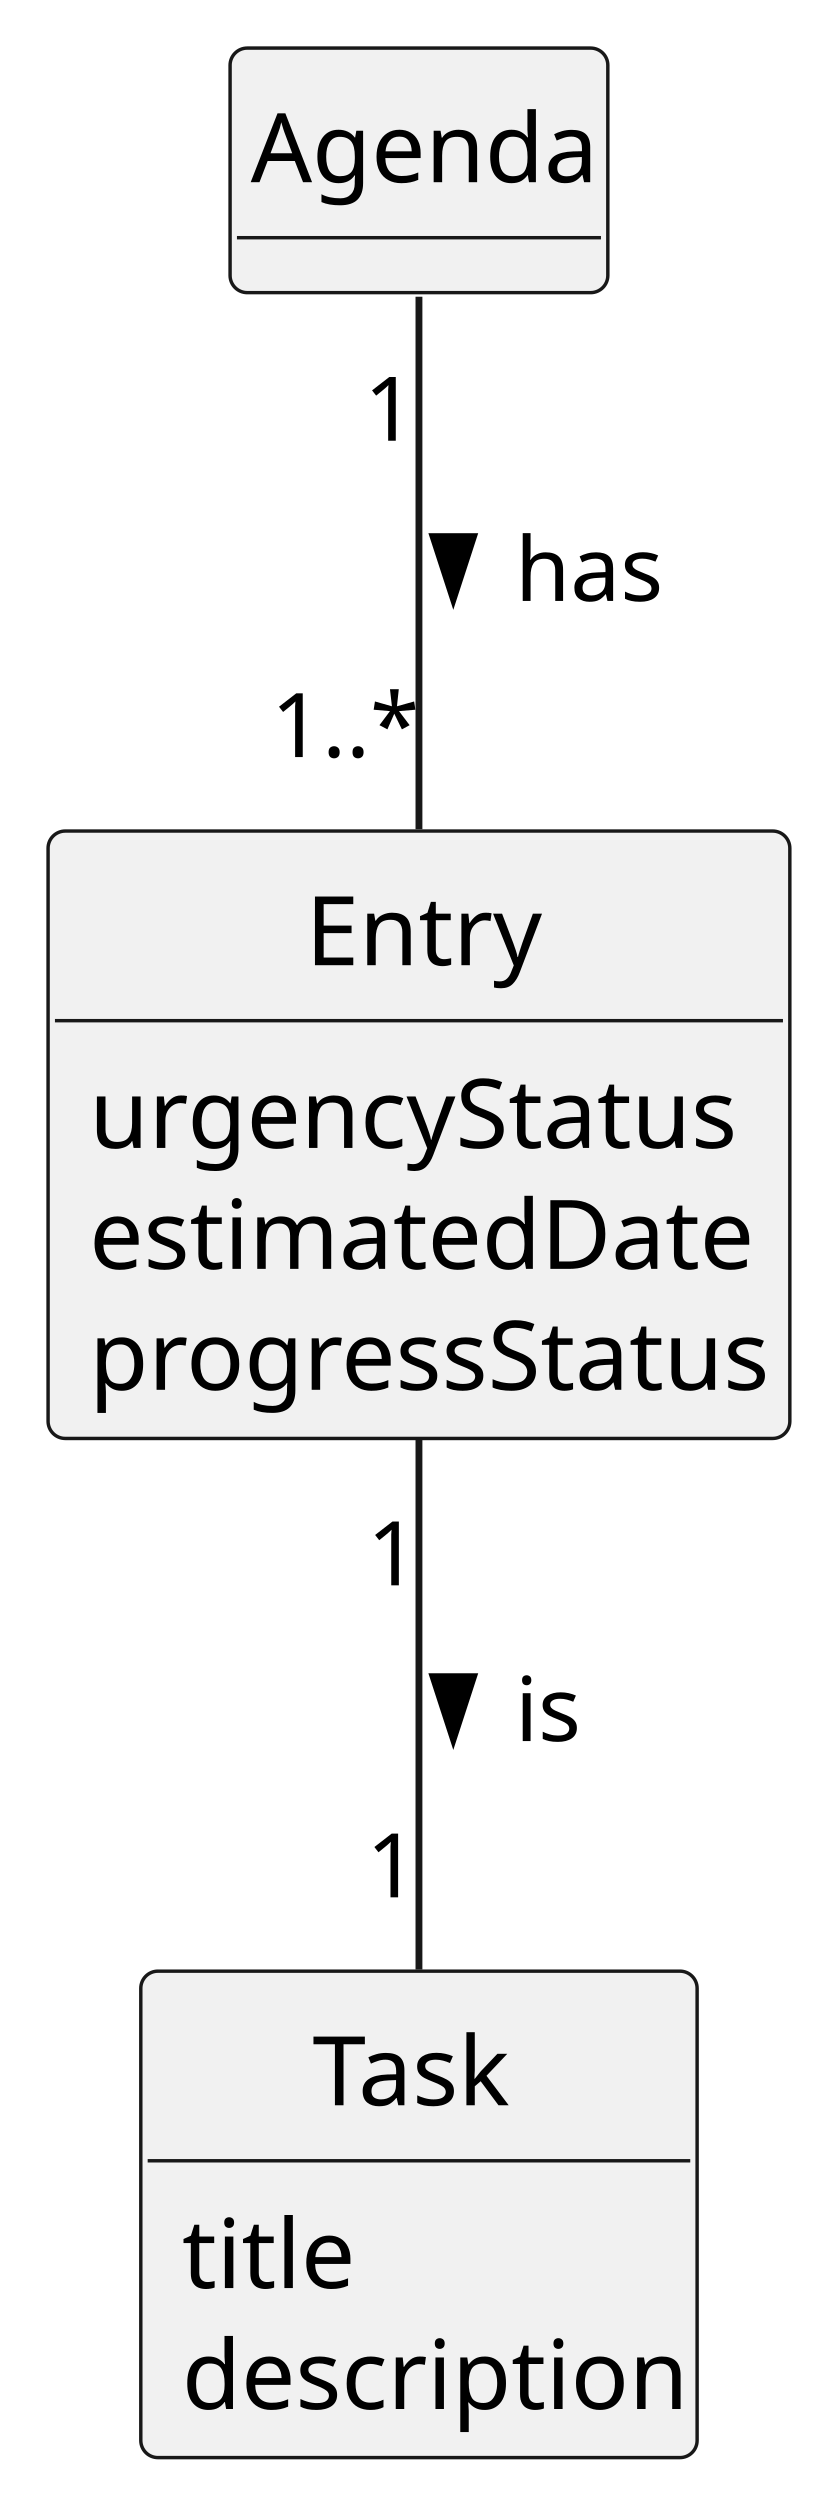
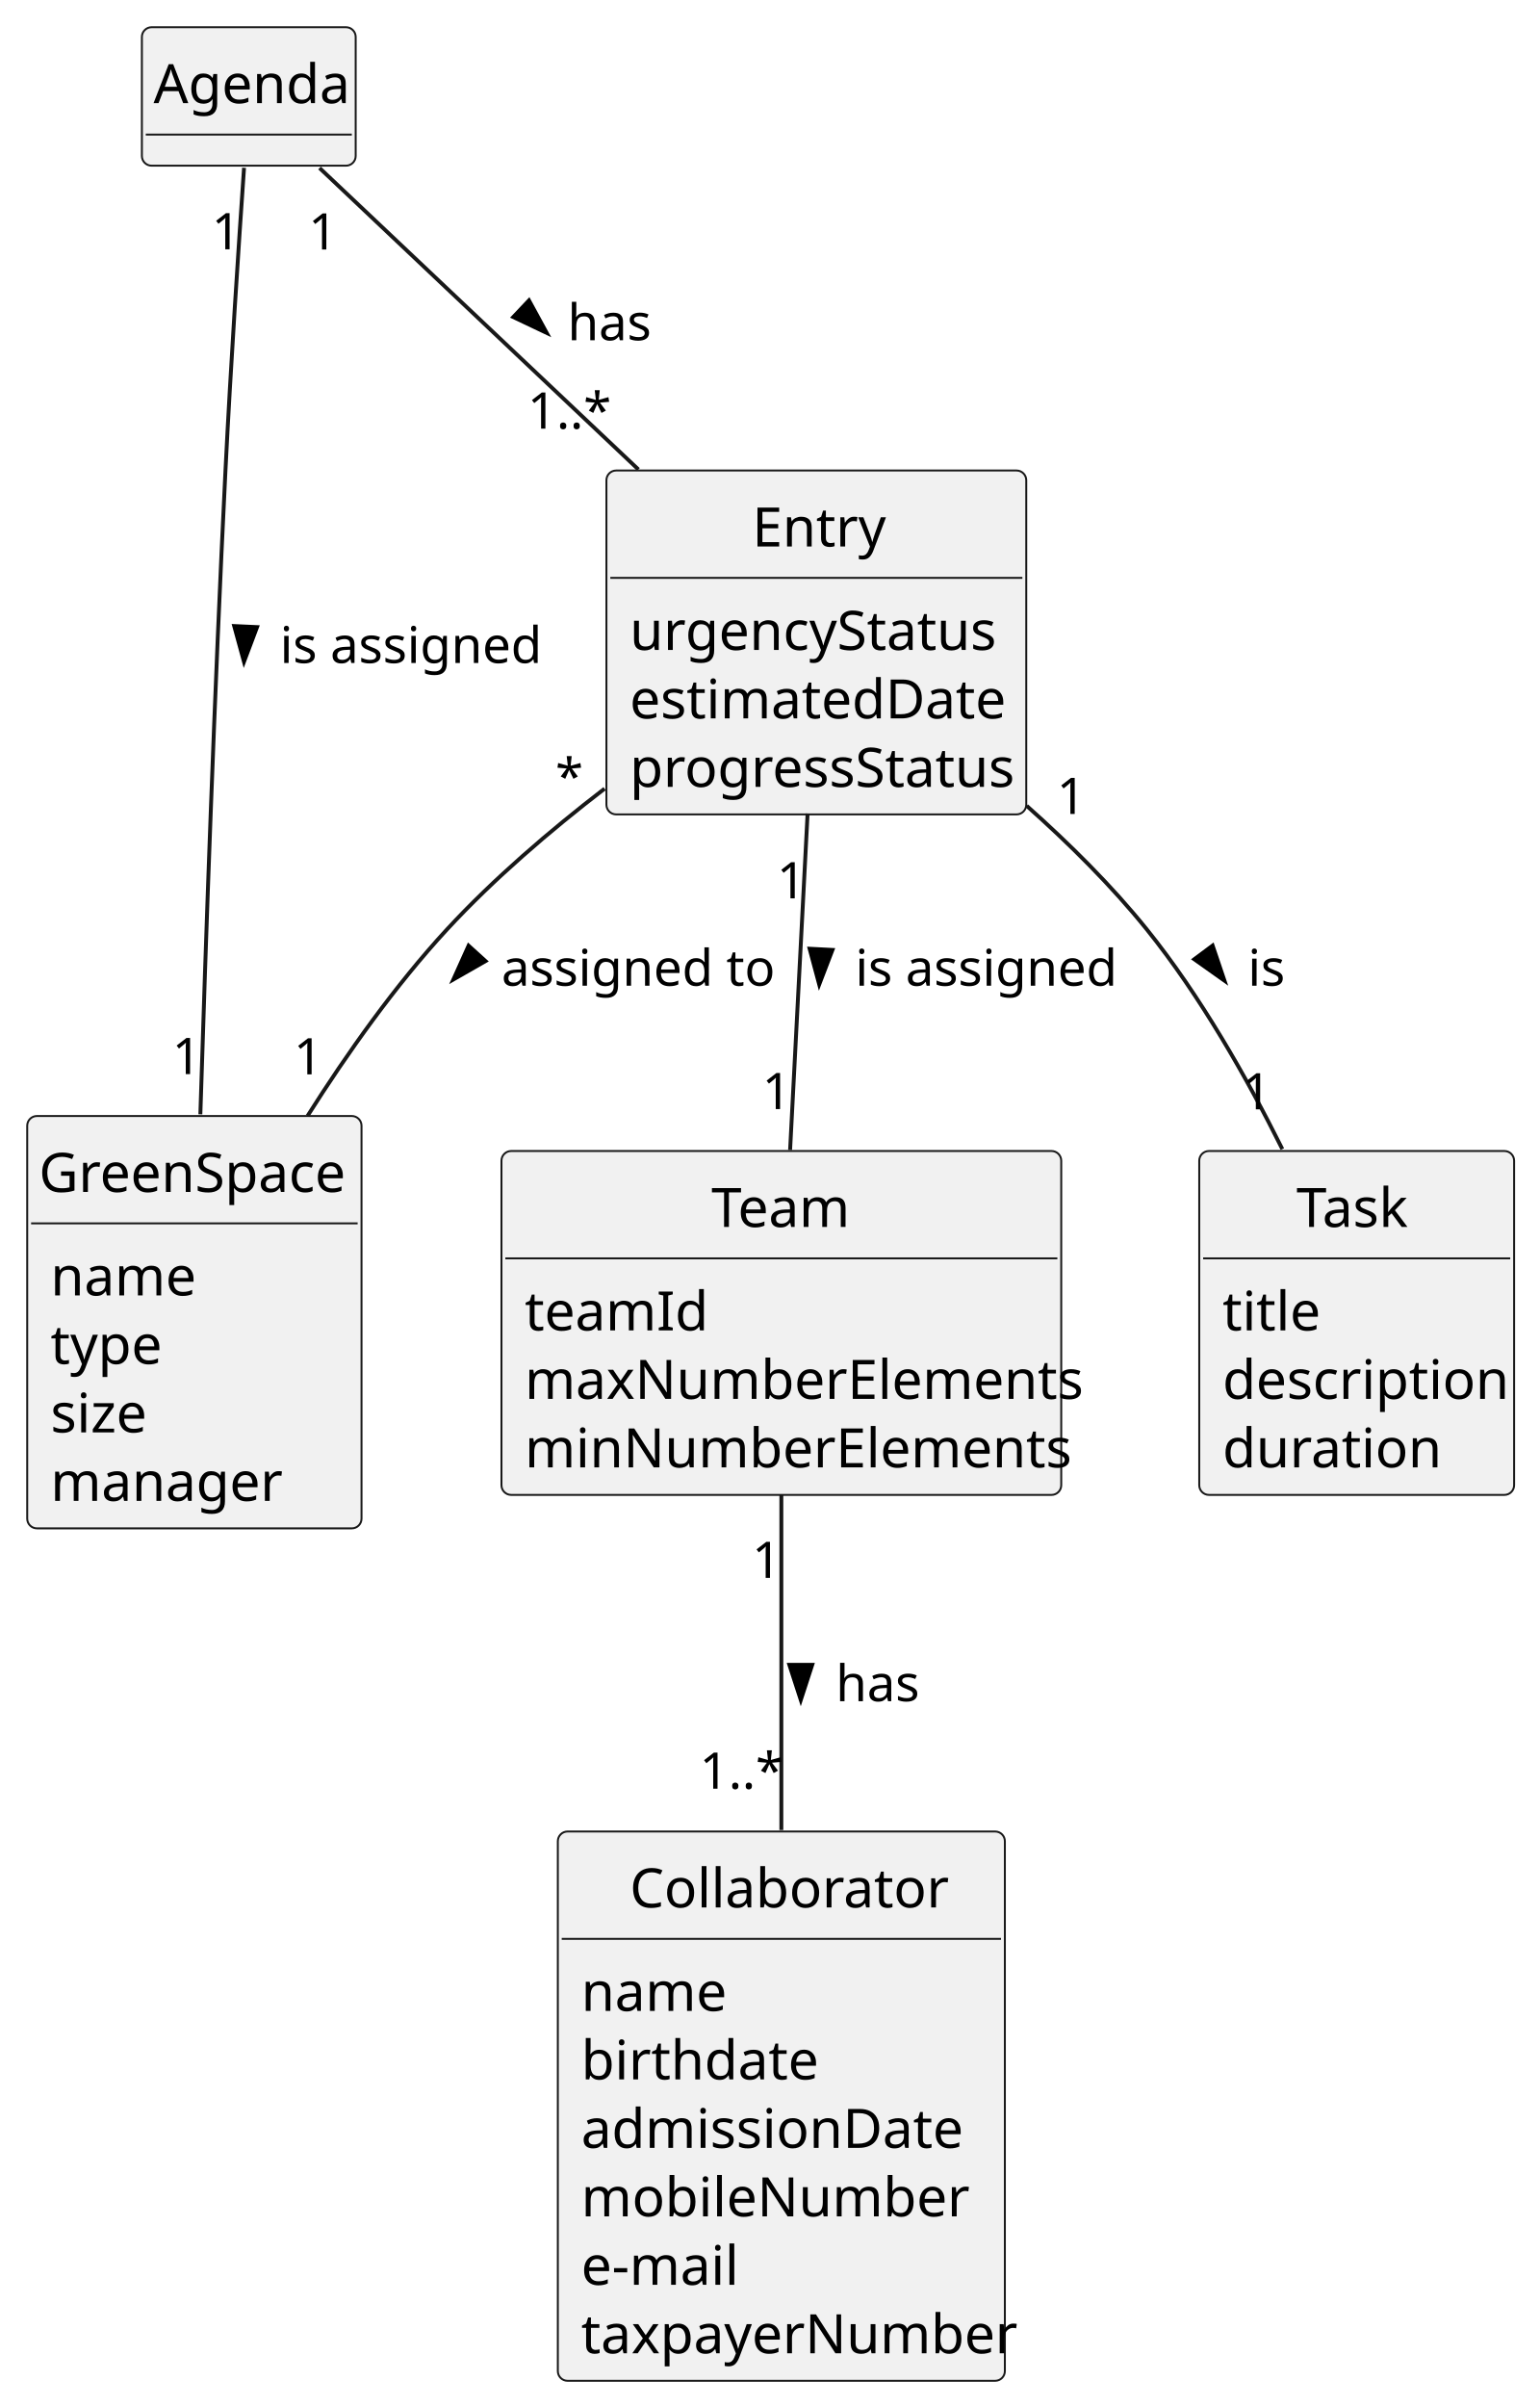
- <svg xmlns="http://www.w3.org/2000/svg" contentStyleType="text/css" height="364px" preserveAspectRatio="none" style="width:122px;height:364px;background:#FFFFFF;" version="1.1" viewBox="0 0 122 364" width="122px" zoomAndPan="magnify">
+ <svg xmlns="http://www.w3.org/2000/svg" contentStyleType="text/css" height="619px" preserveAspectRatio="none" style="width:396px;height:619px;background:#FFFFFF;" version="1.1" viewBox="0 0 396 619" width="396px" zoomAndPan="magnify">
  <defs />
  <g>
+     <g id="elem_Collaborator">
+       <rect codeLine="13" fill="#F1F1F1" height="141.266" id="Collaborator" rx="2.5" ry="2.5" style="stroke:#181818;stroke-width:0.5;" width="115" x="143.5" y="471" />
+       <text fill="#000000" font-family="sans-serif" font-size="14" lengthAdjust="spacing" textLength="78" x="162" y="490.533">Collaborator</text>
+       <line style="stroke:#181818;stroke-width:0.5;" x1="144.5" x2="257.5" y1="498.609" y2="498.609" />
+       <text fill="#000000" font-family="sans-serif" font-size="14" lengthAdjust="spacing" textLength="35" x="149.5" y="517.143">name</text>
+       <text fill="#000000" font-family="sans-serif" font-size="14" lengthAdjust="spacing" textLength="56" x="149.5" y="534.752">birthdate</text>
+       <text fill="#000000" font-family="sans-serif" font-size="14" lengthAdjust="spacing" textLength="93" x="149.5" y="552.361">admissionDate</text>
+       <text fill="#000000" font-family="sans-serif" font-size="14" lengthAdjust="spacing" textLength="90" x="149.5" y="569.971">mobileNumber</text>
+       <text fill="#000000" font-family="sans-serif" font-size="14" lengthAdjust="spacing" textLength="38" x="149.5" y="587.58">e-mail</text>
+       <text fill="#000000" font-family="sans-serif" font-size="14" lengthAdjust="spacing" textLength="103" x="149.5" y="605.189">taxpayerNumber</text>
+     </g>
+     <g id="elem_Team">
+       <rect codeLine="22" fill="#F1F1F1" height="88.438" id="Team" rx="2.5" ry="2.5" style="stroke:#181818;stroke-width:0.5;" width="144" x="129" y="296" />
+       <text fill="#000000" font-family="sans-serif" font-size="14" lengthAdjust="spacing" textLength="36" x="183" y="315.533">Team</text>
+       <line style="stroke:#181818;stroke-width:0.5;" x1="130" x2="272" y1="323.609" y2="323.609" />
+       <text fill="#000000" font-family="sans-serif" font-size="14" lengthAdjust="spacing" textLength="42" x="135" y="342.143">teamId</text>
+       <text fill="#000000" font-family="sans-serif" font-size="14" lengthAdjust="spacing" textLength="132" x="135" y="359.752">maxNumberElements</text>
+       <text fill="#000000" font-family="sans-serif" font-size="14" lengthAdjust="spacing" textLength="129" x="135" y="377.361">minNumberElements</text>
+     </g>
+     <g id="elem_GreenSpace">
+       <rect codeLine="28" fill="#F1F1F1" height="106.047" id="GreenSpace" rx="2.5" ry="2.5" style="stroke:#181818;stroke-width:0.5;" width="86" x="7" y="287" />
+       <text fill="#000000" font-family="sans-serif" font-size="14" lengthAdjust="spacing" textLength="80" x="10" y="306.533">GreenSpace</text>
+       <line style="stroke:#181818;stroke-width:0.5;" x1="8" x2="92" y1="314.609" y2="314.609" />
+       <text fill="#000000" font-family="sans-serif" font-size="14" lengthAdjust="spacing" textLength="35" x="13" y="333.143">name</text>
+       <text fill="#000000" font-family="sans-serif" font-size="14" lengthAdjust="spacing" textLength="27" x="13" y="350.752">type</text>
+       <text fill="#000000" font-family="sans-serif" font-size="14" lengthAdjust="spacing" textLength="24" x="13" y="368.361">size</text>
+       <text fill="#000000" font-family="sans-serif" font-size="14" lengthAdjust="spacing" textLength="56" x="13" y="385.971">manager</text>
+     </g>
    <g id="elem_Entry">
-       <rect codeLine="14" fill="#F1F1F1" height="88.438" id="Entry" rx="2.5" ry="2.5" style="stroke:#181818;stroke-width:0.5;" width="108" x="7" y="121" />
-       <text fill="#000000" font-family="sans-serif" font-size="14" lengthAdjust="spacing" textLength="33" x="44.5" y="140.533">Entry</text>
-       <line style="stroke:#181818;stroke-width:0.5;" x1="8" x2="114" y1="148.609" y2="148.609" />
-       <text fill="#000000" font-family="sans-serif" font-size="14" lengthAdjust="spacing" textLength="91" x="13" y="167.143">urgencyStatus</text>
-       <text fill="#000000" font-family="sans-serif" font-size="14" lengthAdjust="spacing" textLength="91" x="13" y="184.752">estimatedDate</text>
-       <text fill="#000000" font-family="sans-serif" font-size="14" lengthAdjust="spacing" textLength="96" x="13" y="202.361">progressStatus</text>
+       <rect codeLine="36" fill="#F1F1F1" height="88.438" id="Entry" rx="2.5" ry="2.5" style="stroke:#181818;stroke-width:0.5;" width="108" x="156" y="121" />
+       <text fill="#000000" font-family="sans-serif" font-size="14" lengthAdjust="spacing" textLength="33" x="193.5" y="140.533">Entry</text>
+       <line style="stroke:#181818;stroke-width:0.5;" x1="157" x2="263" y1="148.609" y2="148.609" />
+       <text fill="#000000" font-family="sans-serif" font-size="14" lengthAdjust="spacing" textLength="91" x="162" y="167.143">urgencyStatus</text>
+       <text fill="#000000" font-family="sans-serif" font-size="14" lengthAdjust="spacing" textLength="91" x="162" y="184.752">estimatedDate</text>
+       <text fill="#000000" font-family="sans-serif" font-size="14" lengthAdjust="spacing" textLength="96" x="162" y="202.361">progressStatus</text>
    </g>
    <g id="elem_Task">
-       <rect codeLine="22" fill="#F1F1F1" height="70.828" id="Task" rx="2.5" ry="2.5" style="stroke:#181818;stroke-width:0.5;" width="81" x="20.5" y="287" />
-       <text fill="#000000" font-family="sans-serif" font-size="14" lengthAdjust="spacing" textLength="31" x="45.5" y="306.533">Task</text>
-       <line style="stroke:#181818;stroke-width:0.5;" x1="21.5" x2="100.5" y1="314.609" y2="314.609" />
-       <text fill="#000000" font-family="sans-serif" font-size="14" lengthAdjust="spacing" textLength="22" x="26.5" y="333.143">title</text>
-       <text fill="#000000" font-family="sans-serif" font-size="14" lengthAdjust="spacing" textLength="69" x="26.5" y="350.752">description</text>
+       <rect codeLine="44" fill="#F1F1F1" height="88.438" id="Task" rx="2.5" ry="2.5" style="stroke:#181818;stroke-width:0.5;" width="81" x="308.5" y="296" />
+       <text fill="#000000" font-family="sans-serif" font-size="14" lengthAdjust="spacing" textLength="31" x="333.5" y="315.533">Task</text>
+       <line style="stroke:#181818;stroke-width:0.5;" x1="309.5" x2="388.5" y1="323.609" y2="323.609" />
+       <text fill="#000000" font-family="sans-serif" font-size="14" lengthAdjust="spacing" textLength="22" x="314.5" y="342.143">title</text>
+       <text fill="#000000" font-family="sans-serif" font-size="14" lengthAdjust="spacing" textLength="69" x="314.5" y="359.752">description</text>
+       <text fill="#000000" font-family="sans-serif" font-size="14" lengthAdjust="spacing" textLength="52" x="314.5" y="377.361">duration</text>
    </g>
    <g id="elem_Agenda">
-       <rect codeLine="28" fill="#F1F1F1" height="35.609" id="Agenda" rx="2.5" ry="2.5" style="stroke:#181818;stroke-width:0.5;" width="55" x="33.5" y="7" />
-       <text fill="#000000" font-family="sans-serif" font-size="14" lengthAdjust="spacing" textLength="49" x="36.5" y="26.533">Agenda</text>
-       <line style="stroke:#181818;stroke-width:0.5;" x1="34.5" x2="87.5" y1="34.609" y2="34.609" />
+       <rect codeLine="51" fill="#F1F1F1" height="35.609" id="Agenda" rx="2.5" ry="2.5" style="stroke:#181818;stroke-width:0.5;" width="55" x="36.5" y="7" />
+       <text fill="#000000" font-family="sans-serif" font-size="14" lengthAdjust="spacing" textLength="49" x="39.5" y="26.533">Agenda</text>
+       <line style="stroke:#181818;stroke-width:0.5;" x1="37.5" x2="90.5" y1="34.609" y2="34.609" />
    </g>
    <g id="link_Agenda_Entry">
-       <path codeLine="35" d="M61,43.2 C61,62.49 61,94.51 61,120.74 " fill="none" id="Agenda-Entry" style="stroke:#181818;stroke-width:1.0;" />
-       <polygon fill="#000000" points="66,87.176,68.939,78.131,63.061,78.131,66,87.176" style="stroke:#000000;stroke-width:1.0;" />
-       <text fill="#000000" font-family="sans-serif" font-size="13" lengthAdjust="spacing" textLength="21" x="75" y="87.495">has</text>
-       <text fill="#000000" font-family="sans-serif" font-size="13" lengthAdjust="spacing" textLength="7" x="53.016" y="64.168">1</text>
-       <text fill="#000000" font-family="sans-serif" font-size="13" lengthAdjust="spacing" textLength="20" x="39.469" y="110.226">1..*</text>
+       <path codeLine="54" d="M82.2,43.2 C102.61,62.49 136.48,94.51 164.23,120.74 " fill="none" id="Agenda-Entry" style="stroke:#181818;stroke-width:1.0;" />
+       <polygon fill="#000000" points="140.634,85.611,136.079,77.261,132.042,81.533,140.634,85.611" style="stroke:#000000;stroke-width:1.0;" />
+       <text fill="#000000" font-family="sans-serif" font-size="13" lengthAdjust="spacing" textLength="21" x="146" y="87.495">has</text>
+       <text fill="#000000" font-family="sans-serif" font-size="13" lengthAdjust="spacing" textLength="7" x="79.334" y="64.168">1</text>
+       <text fill="#000000" font-family="sans-serif" font-size="13" lengthAdjust="spacing" textLength="20" x="135.69" y="110.226">1..*</text>
    </g>
    <g id="link_Entry_Task">
-       <path codeLine="37" d="M61,209.32 C61,233.76 61,263.89 61,286.77 " fill="none" id="Entry-Task" style="stroke:#181818;stroke-width:1.0;" />
-       <polygon fill="#000000" points="66,253.176,68.939,244.131,63.061,244.131,66,253.176" style="stroke:#000000;stroke-width:1.0;" />
-       <text fill="#000000" font-family="sans-serif" font-size="13" lengthAdjust="spacing" textLength="10" x="75" y="253.495">is</text>
-       <text fill="#000000" font-family="sans-serif" font-size="13" lengthAdjust="spacing" textLength="7" x="53.464" y="230.82">1</text>
-       <text fill="#000000" font-family="sans-serif" font-size="13" lengthAdjust="spacing" textLength="7" x="53.355" y="276.251">1</text>
+       <path codeLine="56" d="M264.11,207.23 C275.06,216.96 285.97,227.79 295,239 C308.74,256.05 320.72,277.12 329.88,295.51 " fill="none" id="Entry-Task" style="stroke:#181818;stroke-width:1.0;" />
+       <polygon fill="#000000" points="314.987,252.185,311.94,243.176,307.226,246.688,314.987,252.185" style="stroke:#000000;stroke-width:1.0;" />
+       <text fill="#000000" font-family="sans-serif" font-size="13" lengthAdjust="spacing" textLength="10" x="321" y="253.495">is</text>
+       <text fill="#000000" font-family="sans-serif" font-size="13" lengthAdjust="spacing" textLength="7" x="271.851" y="209.319">1</text>
+       <text fill="#000000" font-family="sans-serif" font-size="13" lengthAdjust="spacing" textLength="7" x="319.558" y="285.289">1</text>
+     </g>
+     <g id="link_Entry_GreenSpace">
+       <path codeLine="58" d="M155.53,202.82 C141.5,213.61 127,226.02 115,239 C101.72,253.37 89.39,270.76 79.11,286.98 " fill="none" id="Entry-GreenSpace" style="stroke:#181818;stroke-width:1.0;" />
+       <polygon fill="#000000" points="116.639,251.877,124.895,247.157,120.543,243.205,116.639,251.877" style="stroke:#000000;stroke-width:1.0;" />
+       <text fill="#000000" font-family="sans-serif" font-size="13" lengthAdjust="spacing" textLength="67" x="129" y="253.495">assigned to</text>
+       <text fill="#000000" font-family="sans-serif" font-size="13" lengthAdjust="spacing" textLength="5" x="142.875" y="204.316">*</text>
+       <text fill="#000000" font-family="sans-serif" font-size="13" lengthAdjust="spacing" textLength="7" x="75.551" y="276.296">1</text>
+     </g>
+     <g id="link_Entry_Team">
+       <path codeLine="60" d="M207.75,209.21 C206.38,235.63 204.63,269.31 203.25,295.74 " fill="none" id="Entry-Team" style="stroke:#181818;stroke-width:1.0;" />
+       <polygon fill="#000000" points="210.74,253.169,214.145,244.289,208.275,243.983,210.74,253.169" style="stroke:#000000;stroke-width:1.0;" />
+       <text fill="#000000" font-family="sans-serif" font-size="13" lengthAdjust="spacing" textLength="66" x="220" y="253.495">is assigned</text>
+       <text fill="#000000" font-family="sans-serif" font-size="13" lengthAdjust="spacing" textLength="7" x="199.834" y="231.019">1</text>
+       <text fill="#000000" font-family="sans-serif" font-size="13" lengthAdjust="spacing" textLength="7" x="196.059" y="285.226">1</text>
+     </g>
+     <g id="link_Team_Collaborator">
+       <path codeLine="62" d="M201,384.29 C201,409.5 201,441.89 201,470.63 " fill="none" id="Team-Collaborator" style="stroke:#181818;stroke-width:1.0;" />
+       <polygon fill="#000000" points="206,437.176,208.939,428.131,203.061,428.131,206,437.176" style="stroke:#000000;stroke-width:1.0;" />
+       <text fill="#000000" font-family="sans-serif" font-size="13" lengthAdjust="spacing" textLength="21" x="215" y="437.495">has</text>
+       <text fill="#000000" font-family="sans-serif" font-size="13" lengthAdjust="spacing" textLength="7" x="193.464" y="405.785">1</text>
+       <text fill="#000000" font-family="sans-serif" font-size="13" lengthAdjust="spacing" textLength="20" x="179.969" y="459.996">1..*</text>
+     </g>
+     <g id="link_Agenda_GreenSpace">
+       <path codeLine="64" d="M62.78,43.15 C61.46,62.17 59.36,93.77 58,121 C55.18,177.55 52.92,242.4 51.54,286.57 " fill="none" id="Agenda-GreenSpace" style="stroke:#181818;stroke-width:1.0;" />
+       <polygon fill="#000000" points="62.769,170.171,66.122,161.271,60.251,160.999,62.769,170.171" style="stroke:#000000;stroke-width:1.0;" />
+       <text fill="#000000" font-family="sans-serif" font-size="13" lengthAdjust="spacing" textLength="66" x="72" y="170.495">is assigned</text>
+       <text fill="#000000" font-family="sans-serif" font-size="13" lengthAdjust="spacing" textLength="7" x="54.453" y="64.104">1</text>
+       <text fill="#000000" font-family="sans-serif" font-size="13" lengthAdjust="spacing" textLength="7" x="44.289" y="276.214">1</text>
    </g>
  </g>
</svg>
